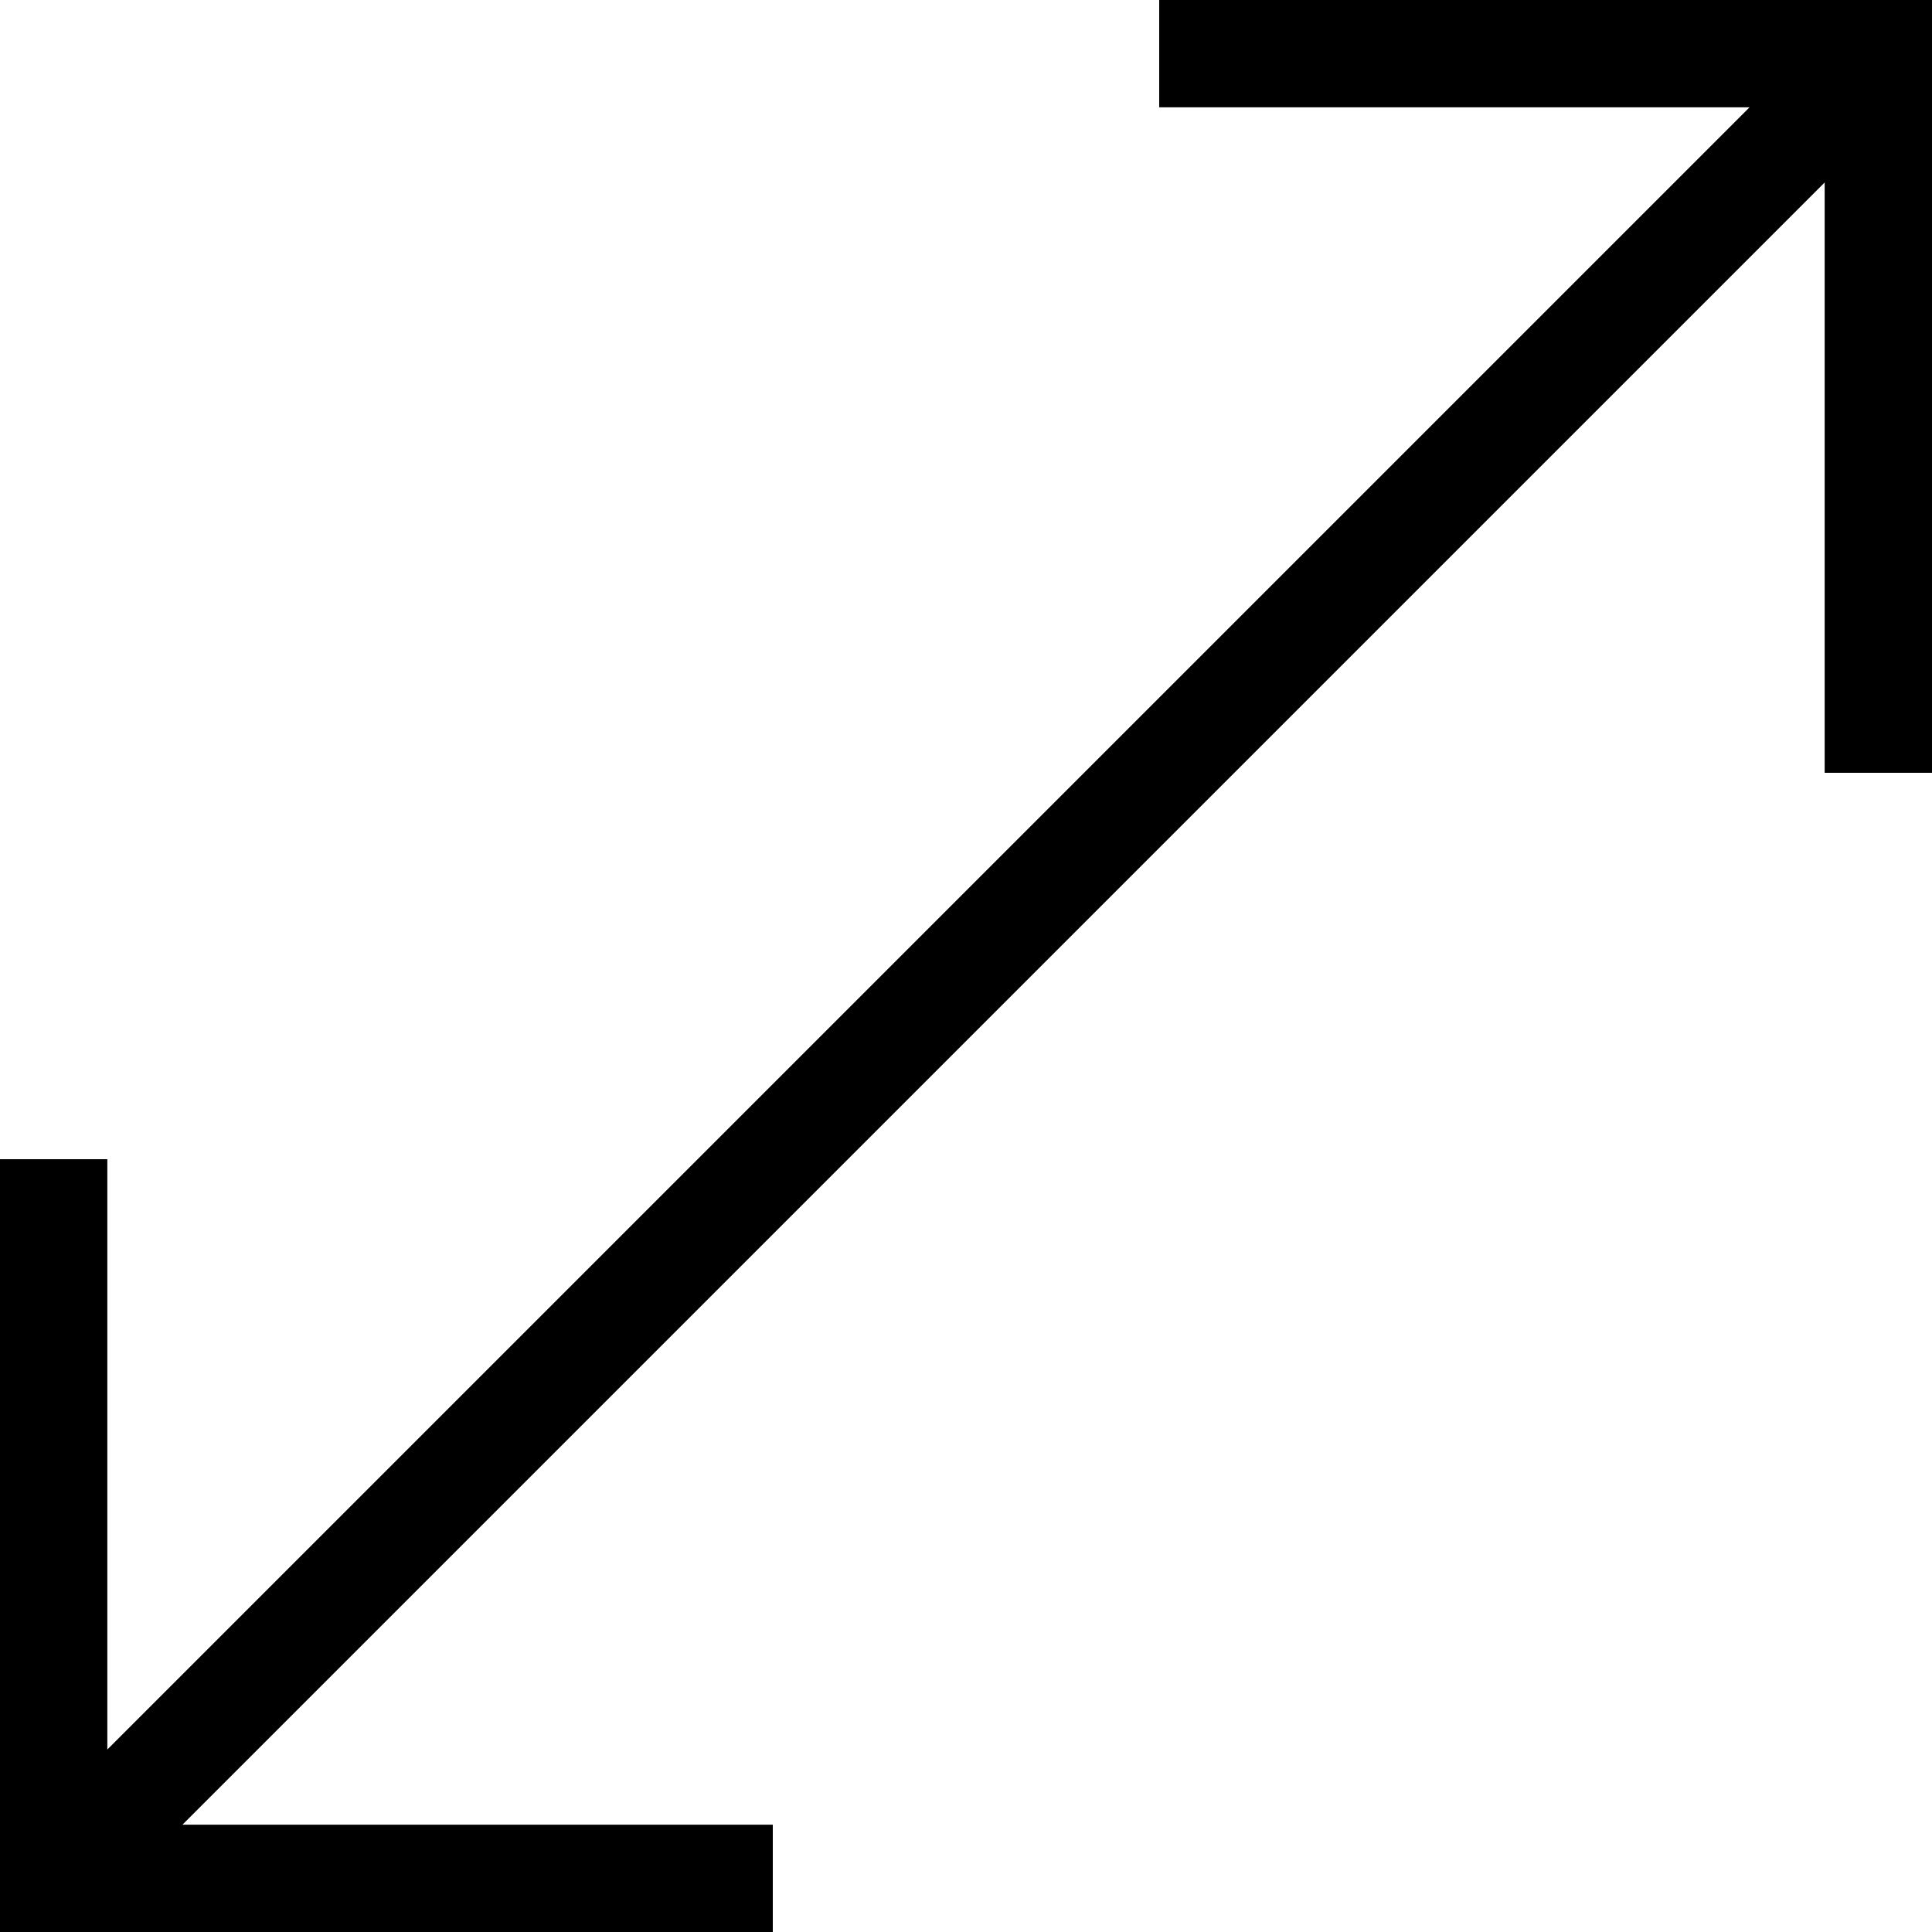
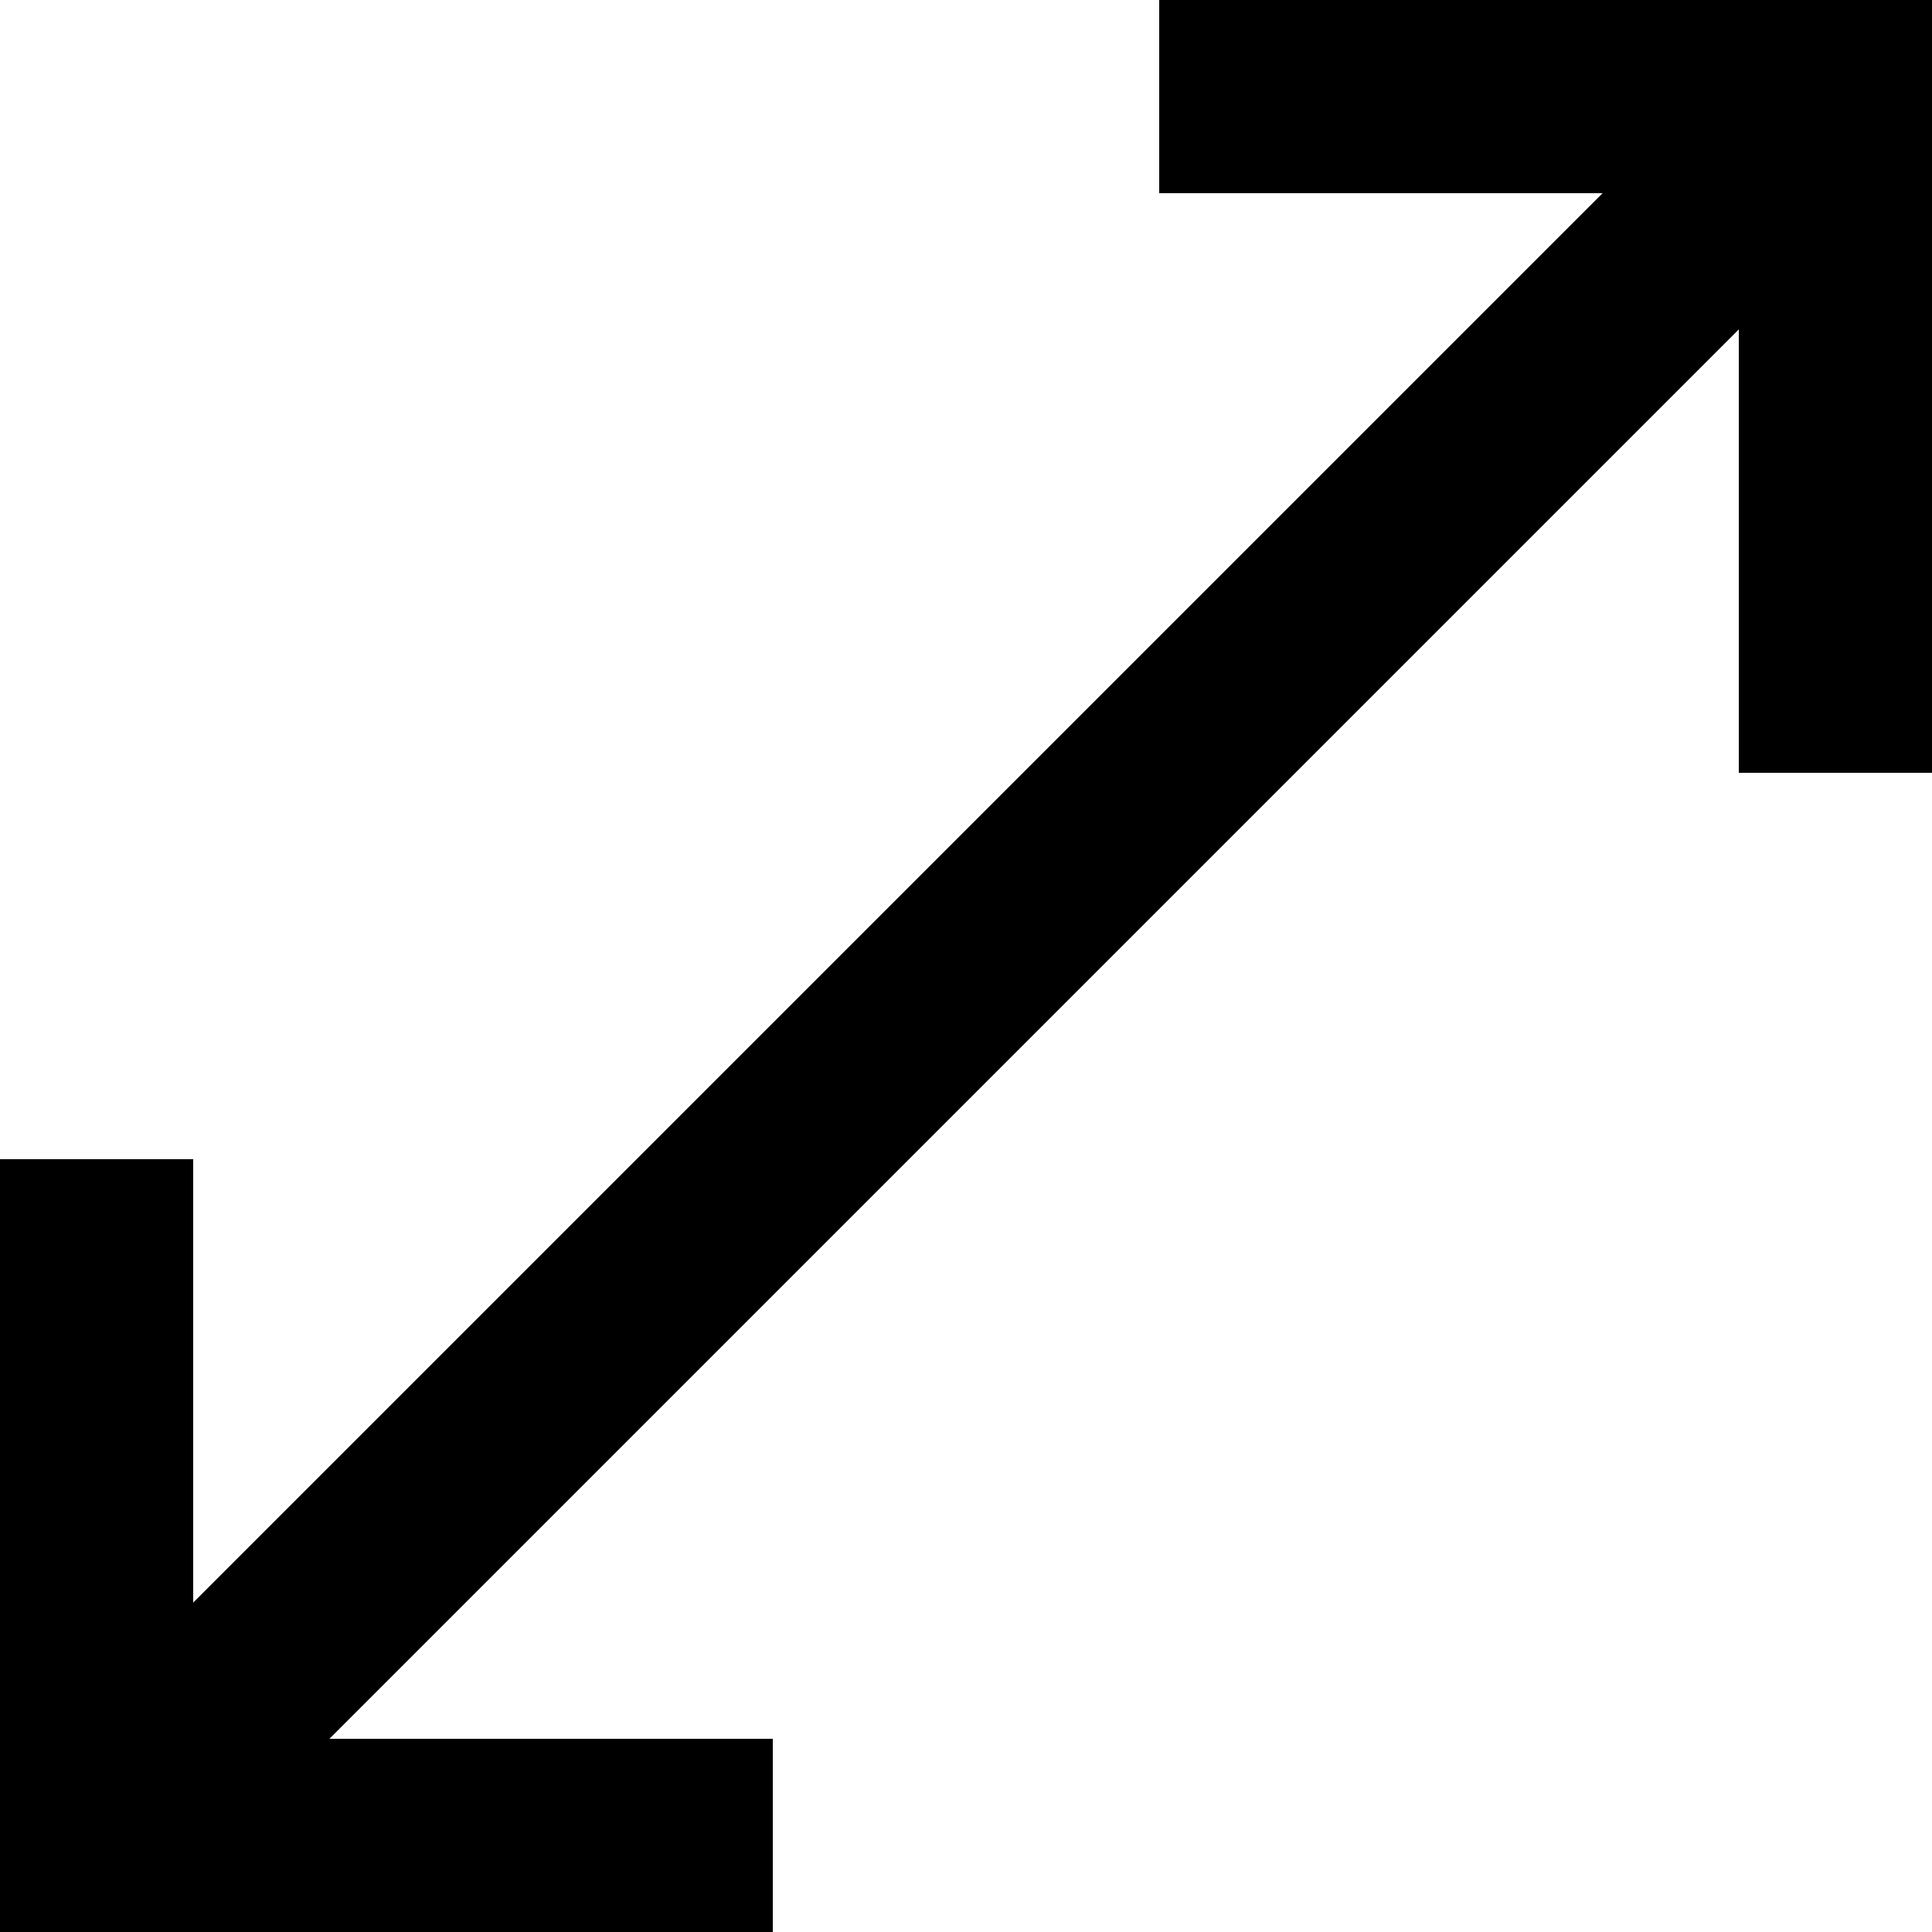
- <svg xmlns="http://www.w3.org/2000/svg" viewBox="0 0 18 18">
-   <path d="M10.8 0v1h5.5L1 16.3v-5.5H0V18h7.2v-1H1.7L17 1.7v5.5h1V0" />
+ <svg xmlns="http://www.w3.org/2000/svg" viewBox="0 0 20 20">
+   <path d="M12 0v2h4.59L2 16.59V12H0v8h8v-2H3.41L18 3.41V8h2V0h-8z" />
</svg>
